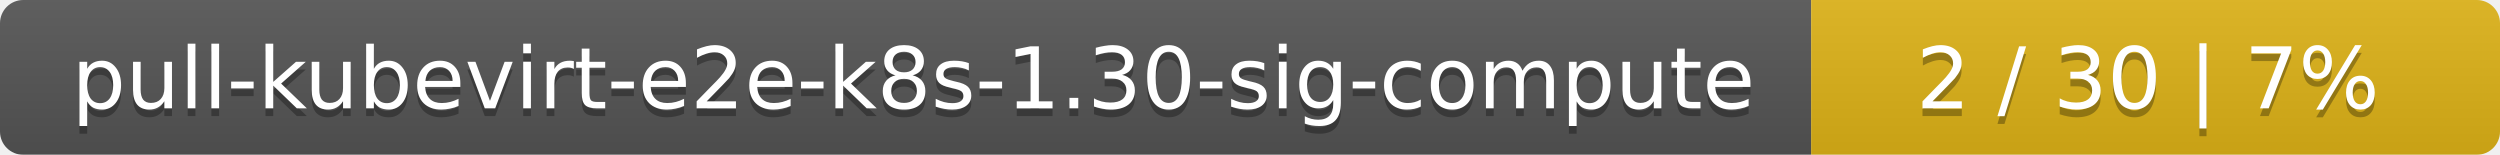
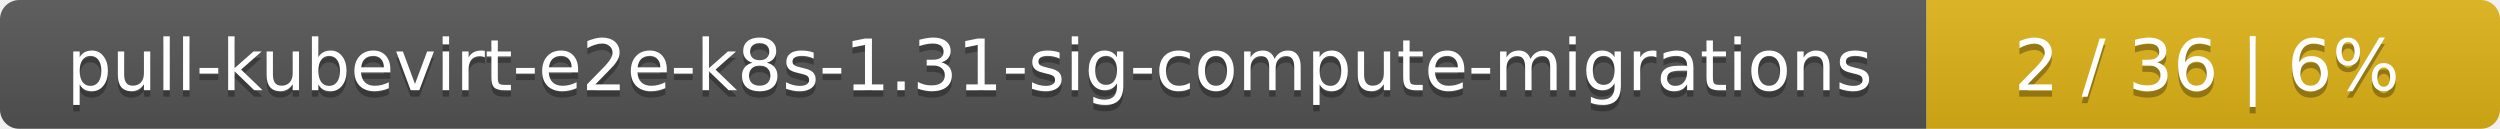
- <svg xmlns="http://www.w3.org/2000/svg" width="323" height="20">
+ <svg xmlns="http://www.w3.org/2000/svg" width="388" height="20">
  <linearGradient id="smooth" x2="0" y2="100%">
    <stop offset="0" stop-color="#bbb" stop-opacity=".1" />
    <stop offset="1" stop-opacity=".1" />
  </linearGradient>
  <mask id="round">
-     <rect width="323" height="20" rx="3" fill="#fff" />
+     <rect width="388" height="20" rx="3" fill="#fff" />
  </mask>
  <g mask="url(#round)">
-     <rect width="234" height="20" fill="#555" />
-     <rect x="234" width="89" height="20" fill="#dfb317" />
-     <rect width="323" height="20" fill="url(#smooth)" />
+     <rect width="299" height="20" fill="#555" />
+     <rect x="299" width="89" height="20" fill="#dfb317" />
+     <rect width="388" height="20" fill="url(#smooth)" />
  </g>
  <g fill="#fff" text-anchor="middle" font-family="DejaVu Sans,Verdana,Geneva,sans-serif" font-size="11">
-     <text x="118" y="15" fill="#010101" fill-opacity=".3">pull-kubevirt-e2e-k8s-1.30-sig-compute</text>
-     <text x="118" y="14">pull-kubevirt-e2e-k8s-1.30-sig-compute</text>
-     <text x="277.5" y="15" fill="#010101" fill-opacity=".3">2 / 30    |    7%</text>
-     <text x="277.5" y="14">2 / 30    |    7%</text>
+     <text x="150.5" y="15" fill="#010101" fill-opacity=".3">pull-kubevirt-e2e-k8s-1.31-sig-compute-migrations</text>
+     <text x="150.5" y="14">pull-kubevirt-e2e-k8s-1.31-sig-compute-migrations</text>
+     <text x="342.5" y="15" fill="#010101" fill-opacity=".3">2 / 36    |    6%</text>
+     <text x="342.5" y="14">2 / 36    |    6%</text>
  </g>
</svg>
